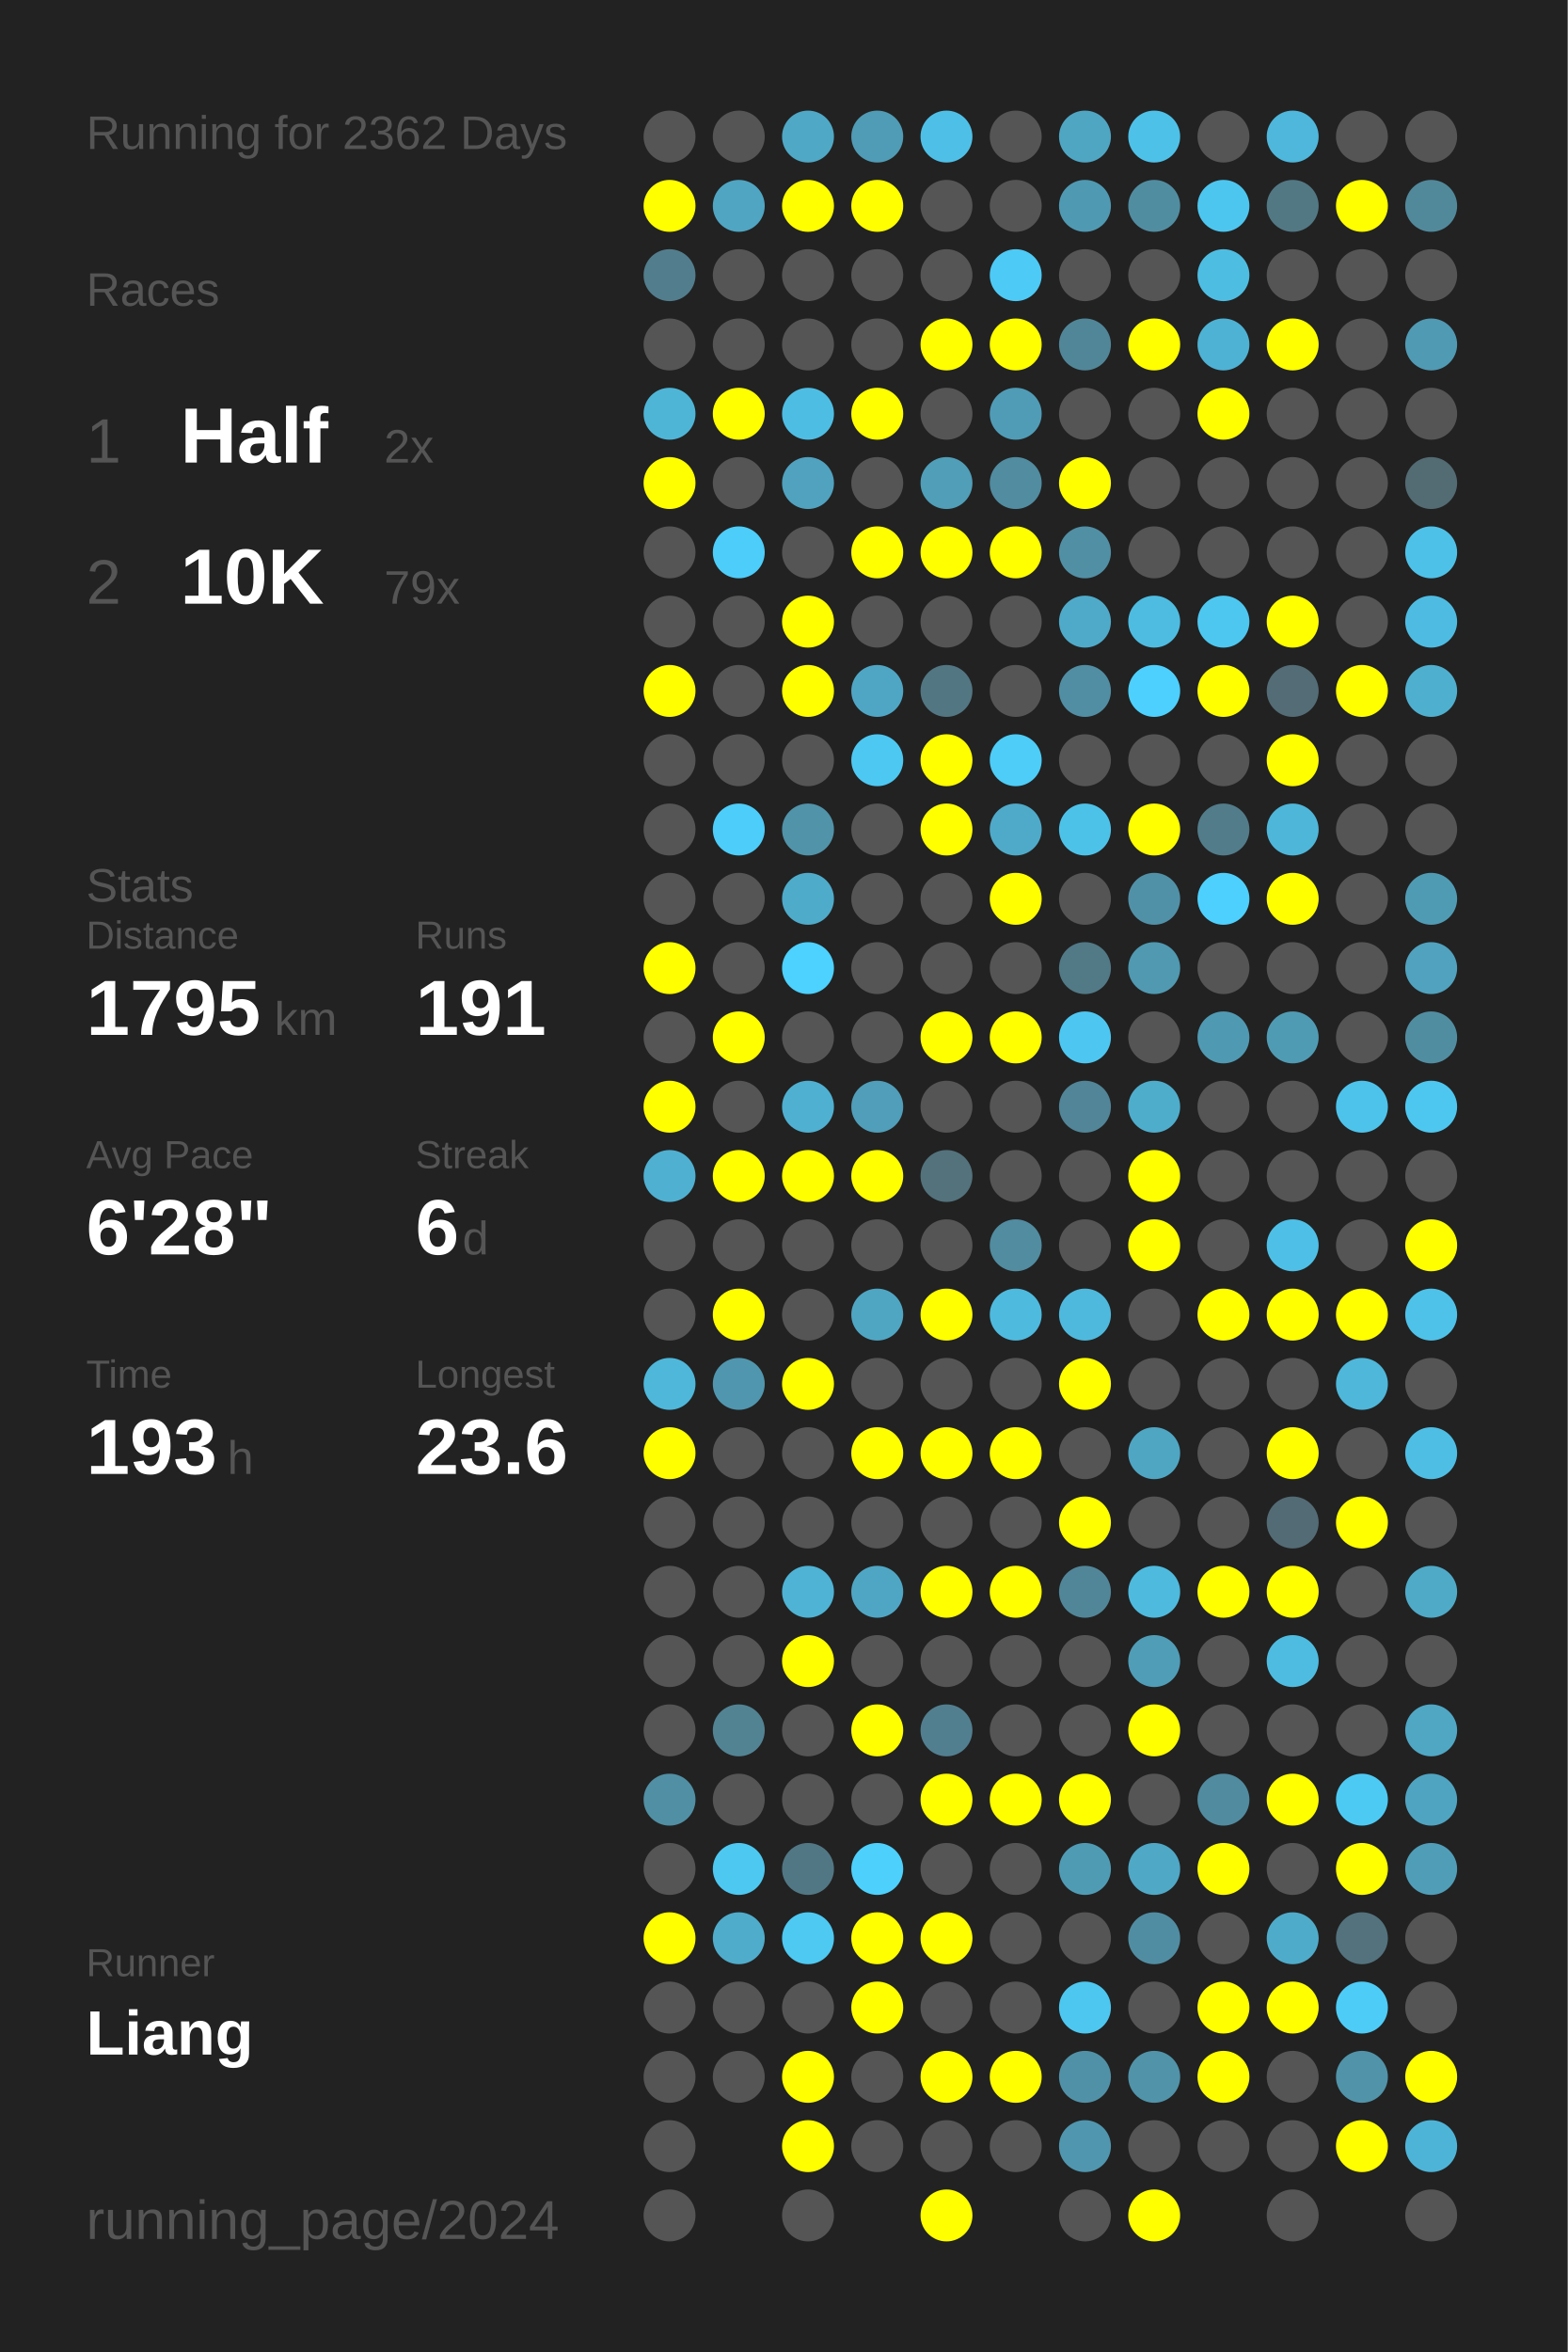
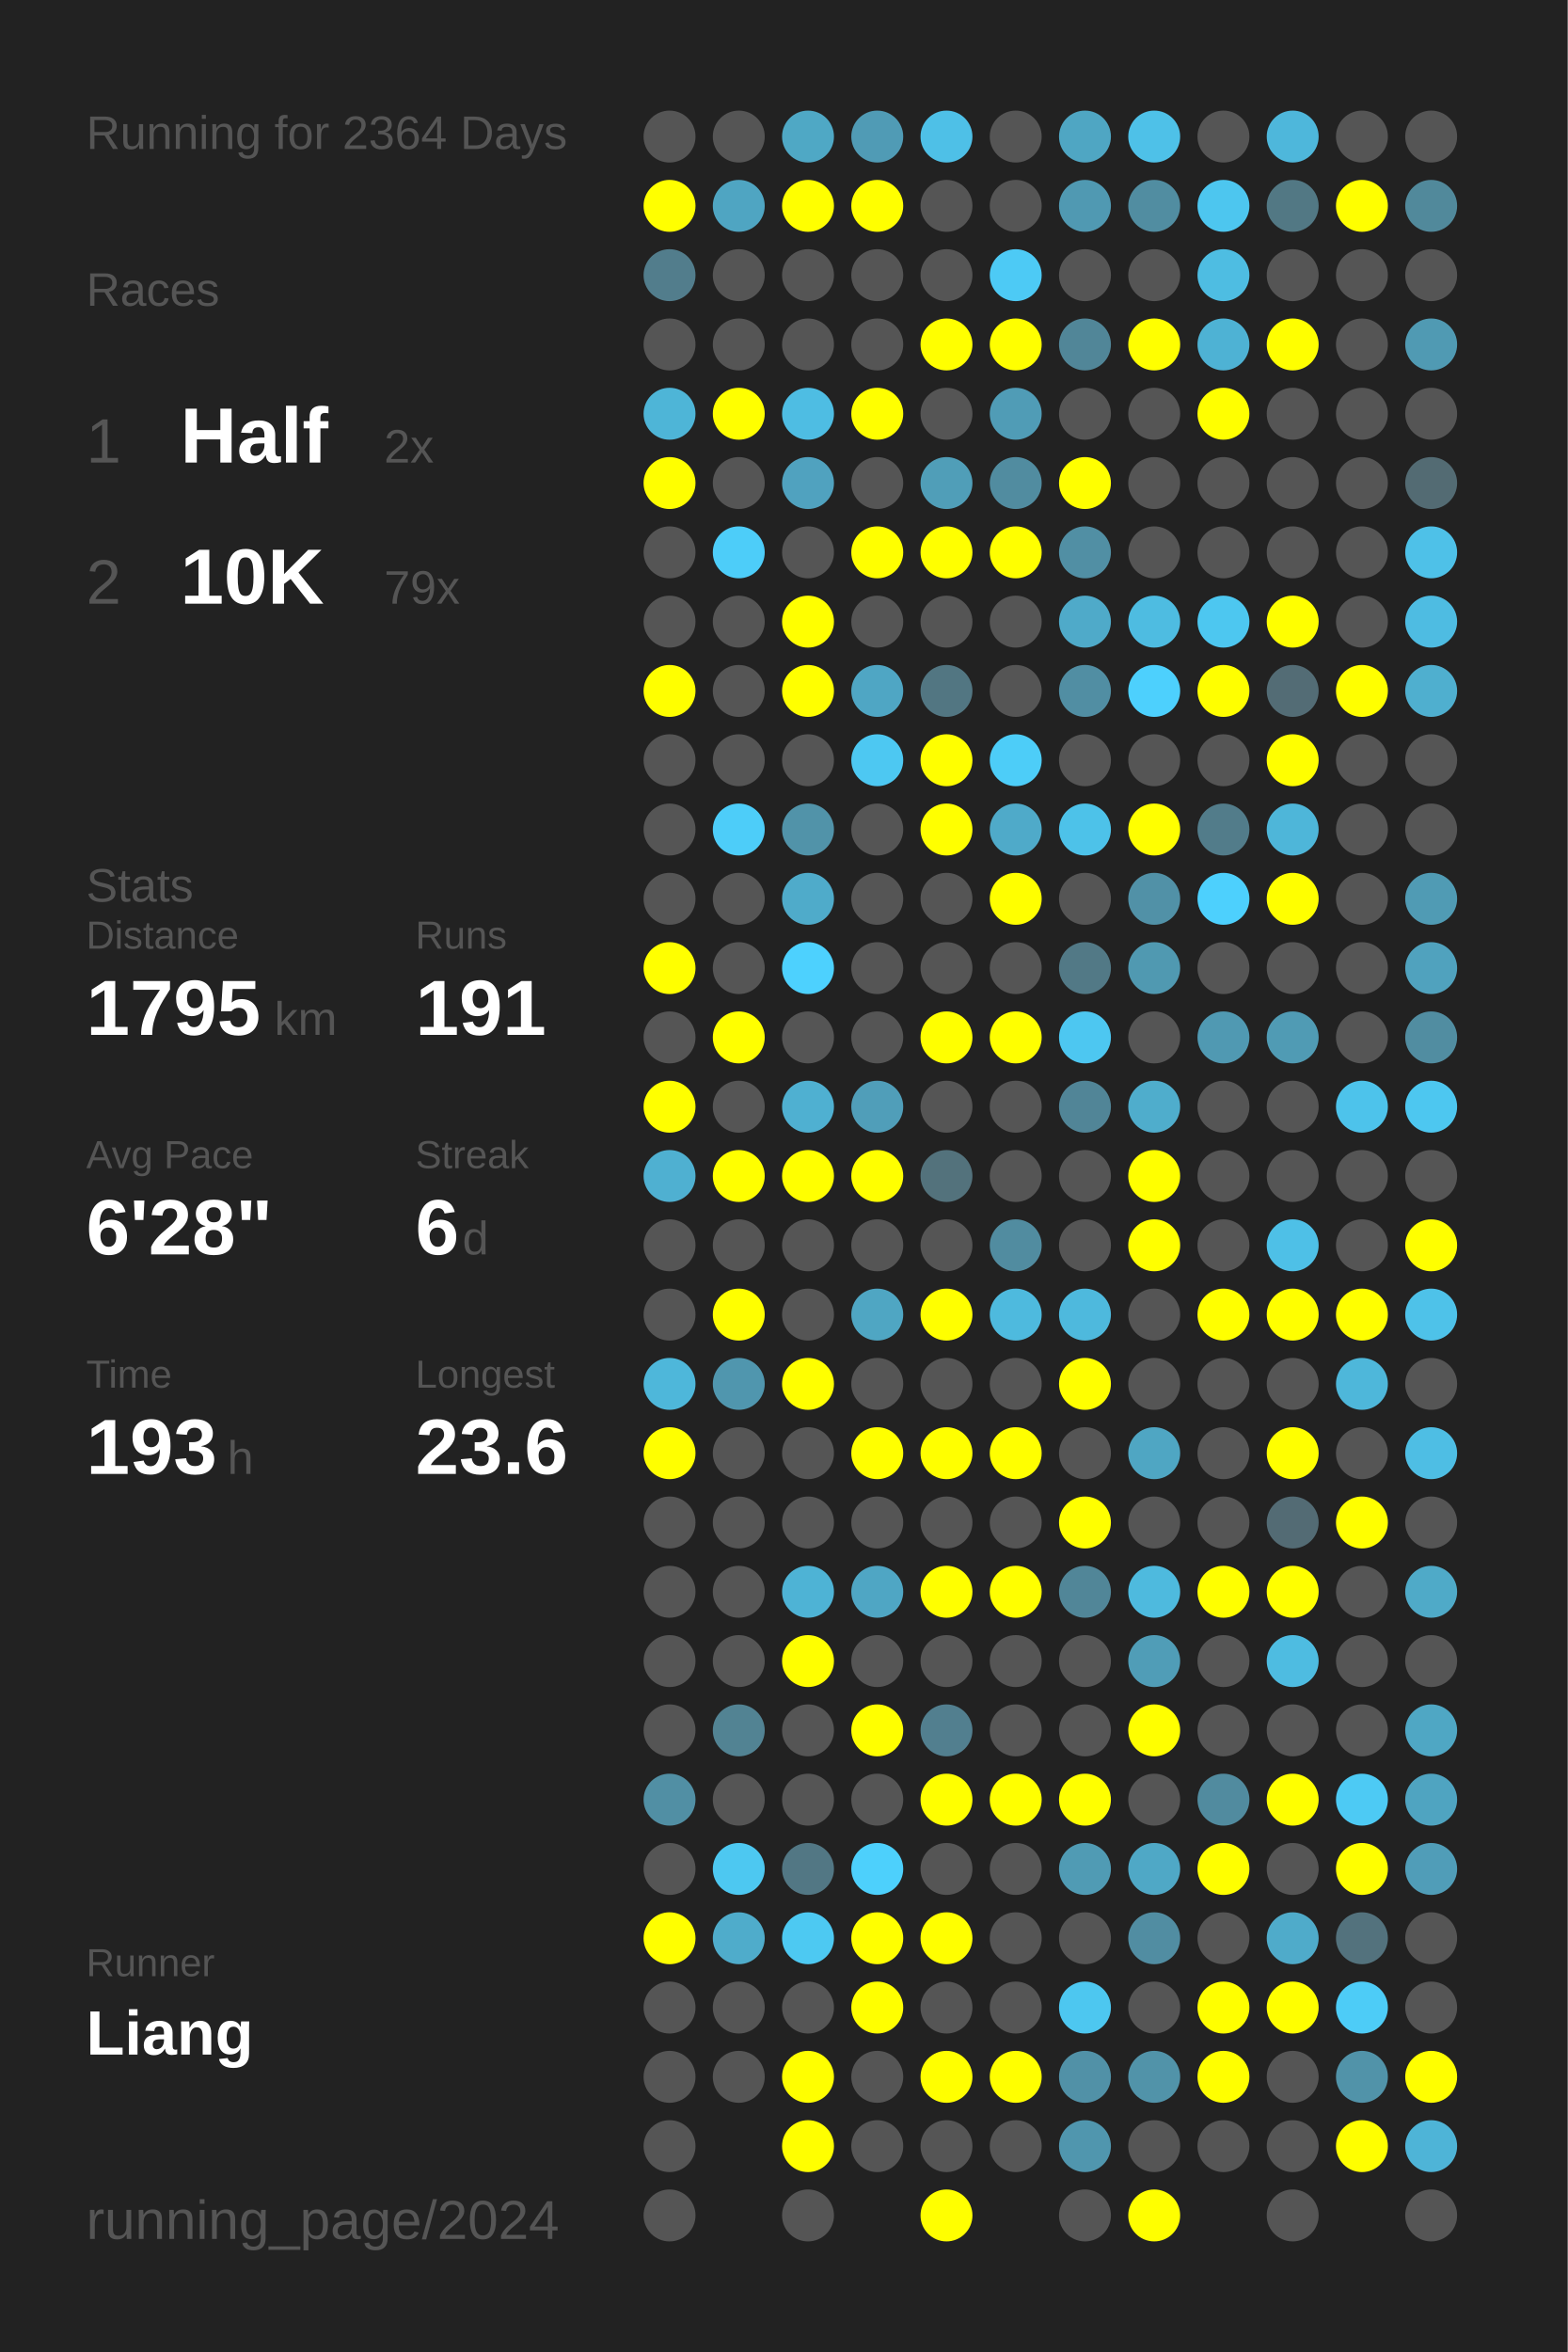
<svg xmlns="http://www.w3.org/2000/svg" baseProfile="full" height="300mm" version="1.1" viewBox="0,0,200,300" width="200mm">
  <defs />
  <rect fill="#222222" height="300" width="200" x="0" y="0" />
-   <text fill="#555555" style="font-size:6px; font-family:Arial;" x="11" y="19">Running for 2362 Days</text>
+   <text fill="#555555" style="font-size:6px; font-family:Arial;" x="11" y="19">Running for 2364 Days</text>
  <text fill="#555555" style="font-size:6px; font-family:Arial;" x="11" y="39">Races</text>
  <text fill="#555555" style="font-size:8px; font-family:Arial;" x="11" y="59">1</text>
  <text fill="#FFFFFF" style="font-size:10px; font-family:Arial; font-weight:bold;" x="23" y="59">Half</text>
  <text fill="#555555" style="font-size:6px; font-family:Arial;" x="49" y="59">2x</text>
  <text fill="#555555" style="font-size:8px; font-family:Arial;" x="11" y="77">2</text>
  <text fill="#FFFFFF" style="font-size:10px; font-family:Arial; font-weight:bold;" x="23" y="77">10K</text>
  <text fill="#555555" style="font-size:6px; font-family:Arial;" x="49" y="77">79x</text>
  <text fill="#555555" style="font-size:6px; font-family:Arial;" x="11" y="115">Stats</text>
  <text fill="#555555" style="font-size:5px; font-family:Arial;" x="11" y="121">Distance</text>
  <text fill="#FFFFFF" style="font-size:10px; font-family:Arial; font-weight:bold;" x="11" y="132">1795</text>
  <text fill="#555555" style="font-size:6px; font-family:Arial;" x="35" y="132">km</text>
  <text fill="#555555" style="font-size:5px; font-family:Arial;" x="53" y="121">Runs</text>
  <text fill="#FFFFFF" style="font-size:10px; font-family:Arial; font-weight:bold;" x="53" y="132">191</text>
  <text fill="#555555" style="font-size:5px; font-family:Arial;" x="11" y="149">Avg Pace</text>
  <text fill="#FFFFFF" style="font-size:10px; font-family:Arial; font-weight:bold;" x="11" y="160">6'28"</text>
  <text fill="#555555" style="font-size:5px; font-family:Arial;" x="53" y="149">Streak</text>
  <text fill="#FFFFFF" style="font-size:10px; font-family:Arial; font-weight:bold;" x="53" y="160">6</text>
  <text fill="#555555" style="font-size:6px; font-family:Arial;" x="59" y="160">d</text>
  <text fill="#555555" style="font-size:5px; font-family:Arial;" x="11" y="177">Time</text>
  <text fill="#FFFFFF" style="font-size:10px; font-family:Arial; font-weight:bold;" x="11" y="188">193</text>
  <text fill="#555555" style="font-size:6px; font-family:Arial;" x="29" y="188">h</text>
  <text fill="#555555" style="font-size:5px; font-family:Arial;" x="53" y="177">Longest</text>
  <text fill="#FFFFFF" style="font-size:10px; font-family:Arial; font-weight:bold;" x="53" y="188">23.6</text>
  <text fill="#555555" style="font-size:5px; font-family:Arial;" x="11" y="252.065">Runner</text>
  <text fill="#FFFFFF" style="font-size:8px; font-family:Arial; font-weight:bold;" x="11" y="262.065">Liang</text>
  <text fill="#555555" style="font-size:7px; font-family:Arial;" x="11" y="285.581">running_page/2024</text>
  <circle cx="85.417" cy="17.419" fill="#555555" r="3.312" />
  <circle cx="85.417" cy="26.258" fill="#FFFF00" r="3.312" />
  <circle cx="85.417" cy="35.097" fill="#527d8c" r="3.312" />
  <circle cx="85.417" cy="43.935" fill="#555555" r="3.312" />
  <circle cx="85.417" cy="52.774" fill="#4eb5d7" r="3.312" />
  <circle cx="85.417" cy="61.613" fill="#FFFF00" r="3.312" />
  <circle cx="85.417" cy="70.452" fill="#555555" r="3.312" />
  <circle cx="85.417" cy="79.29" fill="#555555" r="3.312" />
  <circle cx="85.417" cy="88.129" fill="#FFFF00" r="3.312" />
  <circle cx="85.417" cy="96.968" fill="#555555" r="3.312" />
  <circle cx="85.417" cy="105.806" fill="#555555" r="3.312" />
  <circle cx="85.417" cy="114.645" fill="#555555" r="3.312" />
  <circle cx="85.417" cy="123.484" fill="#FFFF00" r="3.312" />
  <circle cx="85.417" cy="132.323" fill="#555555" r="3.312" />
  <circle cx="85.417" cy="141.161" fill="#FFFF00" r="3.312" />
  <circle cx="85.417" cy="150" fill="#4fb0d1" r="3.312" />
  <circle cx="85.417" cy="158.839" fill="#555555" r="3.312" />
  <circle cx="85.417" cy="167.677" fill="#555555" r="3.312" />
  <circle cx="85.417" cy="176.516" fill="#4eb7da" r="3.312" />
  <circle cx="85.417" cy="185.355" fill="#FFFF00" r="3.312" />
  <circle cx="85.417" cy="194.194" fill="#555555" r="3.312" />
  <circle cx="85.417" cy="203.032" fill="#555555" r="3.312" />
  <circle cx="85.417" cy="211.871" fill="#555555" r="3.312" />
  <circle cx="85.417" cy="220.71" fill="#555555" r="3.312" />
  <circle cx="85.417" cy="229.548" fill="#518fa4" r="3.312" />
  <circle cx="85.417" cy="238.387" fill="#555555" r="3.312" />
  <circle cx="85.417" cy="247.226" fill="#FFFF00" r="3.312" />
  <circle cx="85.417" cy="256.065" fill="#555555" r="3.312" />
  <circle cx="85.417" cy="264.903" fill="#555555" r="3.312" />
  <circle cx="85.417" cy="273.742" fill="#555555" r="3.312" />
  <circle cx="85.417" cy="282.581" fill="#555555" r="3.312" />
  <circle cx="94.25" cy="17.419" fill="#555555" r="3.312" />
  <circle cx="94.25" cy="26.258" fill="#4fa5c2" r="3.312" />
  <circle cx="94.25" cy="35.097" fill="#555555" r="3.312" />
  <circle cx="94.25" cy="43.935" fill="#555555" r="3.312" />
  <circle cx="94.25" cy="52.774" fill="#FFFF00" r="3.312" />
  <circle cx="94.25" cy="61.613" fill="#555555" r="3.312" />
  <circle cx="94.25" cy="70.452" fill="#4dcdf9" r="3.312" />
  <circle cx="94.25" cy="79.29" fill="#555555" r="3.312" />
  <circle cx="94.25" cy="88.129" fill="#555555" r="3.312" />
  <circle cx="94.25" cy="96.968" fill="#555555" r="3.312" />
  <circle cx="94.25" cy="105.806" fill="#4dcdf9" r="3.312" />
  <circle cx="94.25" cy="114.645" fill="#555555" r="3.312" />
  <circle cx="94.25" cy="123.484" fill="#555555" r="3.312" />
  <circle cx="94.25" cy="132.323" fill="#FFFF00" r="3.312" />
  <circle cx="94.25" cy="141.161" fill="#555555" r="3.312" />
  <circle cx="94.25" cy="150" fill="#FFFF00" r="3.312" />
  <circle cx="94.25" cy="158.839" fill="#555555" r="3.312" />
  <circle cx="94.25" cy="167.677" fill="#FFFF00" r="3.312" />
  <circle cx="94.25" cy="176.516" fill="#5096ae" r="3.312" />
  <circle cx="94.25" cy="185.355" fill="#555555" r="3.312" />
  <circle cx="94.25" cy="194.194" fill="#555555" r="3.312" />
  <circle cx="94.25" cy="203.032" fill="#555555" r="3.312" />
  <circle cx="94.25" cy="211.871" fill="#555555" r="3.312" />
  <circle cx="94.25" cy="220.71" fill="#528393" r="3.312" />
  <circle cx="94.25" cy="229.548" fill="#555555" r="3.312" />
  <circle cx="94.25" cy="238.387" fill="#4dc8f1" r="3.312" />
  <circle cx="94.25" cy="247.226" fill="#4faccb" r="3.312" />
  <circle cx="94.25" cy="256.065" fill="#555555" r="3.312" />
  <circle cx="94.25" cy="264.903" fill="#555555" r="3.312" />
  <circle cx="103.083" cy="17.419" fill="#4fa8c5" r="3.312" />
  <circle cx="103.083" cy="26.258" fill="#FFFF00" r="3.312" />
  <circle cx="103.083" cy="35.097" fill="#555555" r="3.312" />
  <circle cx="103.083" cy="43.935" fill="#555555" r="3.312" />
  <circle cx="103.083" cy="52.774" fill="#4ebde3" r="3.312" />
  <circle cx="103.083" cy="61.613" fill="#50a2bf" r="3.312" />
  <circle cx="103.083" cy="70.452" fill="#555555" r="3.312" />
  <circle cx="103.083" cy="79.29" fill="#FFFF00" r="3.312" />
  <circle cx="103.083" cy="88.129" fill="#FFFF00" r="3.312" />
  <circle cx="103.083" cy="96.968" fill="#555555" r="3.312" />
  <circle cx="103.083" cy="105.806" fill="#5193a9" r="3.312" />
  <circle cx="103.083" cy="114.645" fill="#4fabca" r="3.312" />
  <circle cx="103.083" cy="123.484" fill="#4dd1fe" r="3.312" />
  <circle cx="103.083" cy="132.323" fill="#555555" r="3.312" />
  <circle cx="103.083" cy="141.161" fill="#4fb0d1" r="3.312" />
  <circle cx="103.083" cy="150" fill="#FFFF00" r="3.312" />
  <circle cx="103.083" cy="158.839" fill="#555555" r="3.312" />
  <circle cx="103.083" cy="167.677" fill="#555555" r="3.312" />
  <circle cx="103.083" cy="176.516" fill="#FFFF00" r="3.312" />
  <circle cx="103.083" cy="185.355" fill="#555555" r="3.312" />
  <circle cx="103.083" cy="194.194" fill="#555555" r="3.312" />
  <circle cx="103.083" cy="203.032" fill="#4eb3d5" r="3.312" />
  <circle cx="103.083" cy="211.871" fill="#FFFF00" r="3.312" />
  <circle cx="103.083" cy="220.71" fill="#555555" r="3.312" />
  <circle cx="103.083" cy="229.548" fill="#555555" r="3.312" />
  <circle cx="103.083" cy="238.387" fill="#527784" r="3.312" />
  <circle cx="103.083" cy="247.226" fill="#4dc9f2" r="3.312" />
  <circle cx="103.083" cy="256.065" fill="#555555" r="3.312" />
  <circle cx="103.083" cy="264.903" fill="#FFFF00" r="3.312" />
  <circle cx="103.083" cy="273.742" fill="#FFFF00" r="3.312" />
  <circle cx="103.083" cy="282.581" fill="#555555" r="3.312" />
  <circle cx="111.917" cy="17.419" fill="#509bb5" r="3.312" />
  <circle cx="111.917" cy="26.258" fill="#FFFF00" r="3.312" />
  <circle cx="111.917" cy="35.097" fill="#555555" r="3.312" />
  <circle cx="111.917" cy="43.935" fill="#555555" r="3.312" />
  <circle cx="111.917" cy="52.774" fill="#FFFF00" r="3.312" />
  <circle cx="111.917" cy="61.613" fill="#555555" r="3.312" />
  <circle cx="111.917" cy="70.452" fill="#FFFF00" r="3.312" />
  <circle cx="111.917" cy="79.29" fill="#555555" r="3.312" />
  <circle cx="111.917" cy="88.129" fill="#4fa6c4" r="3.312" />
  <circle cx="111.917" cy="96.968" fill="#4dc8f2" r="3.312" />
  <circle cx="111.917" cy="105.806" fill="#555555" r="3.312" />
  <circle cx="111.917" cy="114.645" fill="#555555" r="3.312" />
  <circle cx="111.917" cy="123.484" fill="#555555" r="3.312" />
  <circle cx="111.917" cy="132.323" fill="#555555" r="3.312" />
  <circle cx="111.917" cy="141.161" fill="#509eb9" r="3.312" />
  <circle cx="111.917" cy="150" fill="#FFFF00" r="3.312" />
  <circle cx="111.917" cy="158.839" fill="#555555" r="3.312" />
  <circle cx="111.917" cy="167.677" fill="#4fa6c3" r="3.312" />
  <circle cx="111.917" cy="176.516" fill="#555555" r="3.312" />
  <circle cx="111.917" cy="185.355" fill="#FFFF00" r="3.312" />
  <circle cx="111.917" cy="194.194" fill="#555555" r="3.312" />
  <circle cx="111.917" cy="203.032" fill="#4fa6c4" r="3.312" />
  <circle cx="111.917" cy="211.871" fill="#555555" r="3.312" />
  <circle cx="111.917" cy="220.71" fill="#FFFF00" r="3.312" />
  <circle cx="111.917" cy="229.548" fill="#555555" r="3.312" />
  <circle cx="111.917" cy="238.387" fill="#4dd0fc" r="3.312" />
  <circle cx="111.917" cy="247.226" fill="#FFFF00" r="3.312" />
  <circle cx="111.917" cy="256.065" fill="#FFFF00" r="3.312" />
  <circle cx="111.917" cy="264.903" fill="#555555" r="3.312" />
  <circle cx="111.917" cy="273.742" fill="#555555" r="3.312" />
  <circle cx="120.75" cy="17.419" fill="#4ec0e7" r="3.312" />
  <circle cx="120.75" cy="26.258" fill="#555555" r="3.312" />
  <circle cx="120.75" cy="35.097" fill="#555555" r="3.312" />
  <circle cx="120.75" cy="43.935" fill="#FFFF00" r="3.312" />
  <circle cx="120.75" cy="52.774" fill="#555555" r="3.312" />
  <circle cx="120.75" cy="61.613" fill="#509eb8" r="3.312" />
  <circle cx="120.75" cy="70.452" fill="#FFFF00" r="3.312" />
  <circle cx="120.75" cy="79.29" fill="#555555" r="3.312" />
  <circle cx="120.75" cy="88.129" fill="#527682" r="3.312" />
  <circle cx="120.75" cy="96.968" fill="#FFFF00" r="3.312" />
  <circle cx="120.75" cy="105.806" fill="#FFFF00" r="3.312" />
  <circle cx="120.75" cy="114.645" fill="#555555" r="3.312" />
  <circle cx="120.75" cy="123.484" fill="#555555" r="3.312" />
  <circle cx="120.75" cy="132.323" fill="#FFFF00" r="3.312" />
  <circle cx="120.75" cy="141.161" fill="#555555" r="3.312" />
  <circle cx="120.75" cy="150" fill="#53727c" r="3.312" />
  <circle cx="120.75" cy="158.839" fill="#555555" r="3.312" />
  <circle cx="120.75" cy="167.677" fill="#FFFF00" r="3.312" />
  <circle cx="120.75" cy="176.516" fill="#555555" r="3.312" />
  <circle cx="120.75" cy="185.355" fill="#FFFF00" r="3.312" />
  <circle cx="120.75" cy="194.194" fill="#555555" r="3.312" />
  <circle cx="120.75" cy="203.032" fill="#FFFF00" r="3.312" />
  <circle cx="120.75" cy="211.871" fill="#555555" r="3.312" />
  <circle cx="120.75" cy="220.71" fill="#527f8f" r="3.312" />
  <circle cx="120.75" cy="229.548" fill="#FFFF00" r="3.312" />
  <circle cx="120.75" cy="238.387" fill="#555555" r="3.312" />
  <circle cx="120.75" cy="247.226" fill="#FFFF00" r="3.312" />
  <circle cx="120.75" cy="256.065" fill="#555555" r="3.312" />
  <circle cx="120.75" cy="264.903" fill="#FFFF00" r="3.312" />
  <circle cx="120.75" cy="273.742" fill="#555555" r="3.312" />
  <circle cx="120.75" cy="282.581" fill="#FFFF00" r="3.312" />
  <circle cx="129.583" cy="17.419" fill="#555555" r="3.312" />
  <circle cx="129.583" cy="26.258" fill="#555555" r="3.312" />
  <circle cx="129.583" cy="35.097" fill="#4dcaf5" r="3.312" />
  <circle cx="129.583" cy="43.935" fill="#FFFF00" r="3.312" />
  <circle cx="129.583" cy="52.774" fill="#509cb6" r="3.312" />
  <circle cx="129.583" cy="61.613" fill="#518ca0" r="3.312" />
  <circle cx="129.583" cy="70.452" fill="#FFFF00" r="3.312" />
  <circle cx="129.583" cy="79.29" fill="#555555" r="3.312" />
  <circle cx="129.583" cy="88.129" fill="#555555" r="3.312" />
  <circle cx="129.583" cy="96.968" fill="#4dcdf8" r="3.312" />
  <circle cx="129.583" cy="105.806" fill="#4faac9" r="3.312" />
  <circle cx="129.583" cy="114.645" fill="#FFFF00" r="3.312" />
  <circle cx="129.583" cy="123.484" fill="#555555" r="3.312" />
  <circle cx="129.583" cy="132.323" fill="#FFFF00" r="3.312" />
  <circle cx="129.583" cy="141.161" fill="#555555" r="3.312" />
  <circle cx="129.583" cy="150" fill="#555555" r="3.312" />
  <circle cx="129.583" cy="158.839" fill="#518ca0" r="3.312" />
  <circle cx="129.583" cy="167.677" fill="#4ebade" r="3.312" />
  <circle cx="129.583" cy="176.516" fill="#555555" r="3.312" />
  <circle cx="129.583" cy="185.355" fill="#FFFF00" r="3.312" />
  <circle cx="129.583" cy="194.194" fill="#555555" r="3.312" />
  <circle cx="129.583" cy="203.032" fill="#FFFF00" r="3.312" />
  <circle cx="129.583" cy="211.871" fill="#555555" r="3.312" />
  <circle cx="129.583" cy="220.71" fill="#555555" r="3.312" />
  <circle cx="129.583" cy="229.548" fill="#FFFF00" r="3.312" />
  <circle cx="129.583" cy="238.387" fill="#555555" r="3.312" />
  <circle cx="129.583" cy="247.226" fill="#555555" r="3.312" />
  <circle cx="129.583" cy="256.065" fill="#555555" r="3.312" />
  <circle cx="129.583" cy="264.903" fill="#FFFF00" r="3.312" />
  <circle cx="129.583" cy="273.742" fill="#555555" r="3.312" />
  <circle cx="138.417" cy="17.419" fill="#4fa6c3" r="3.312" />
  <circle cx="138.417" cy="26.258" fill="#5099b2" r="3.312" />
  <circle cx="138.417" cy="35.097" fill="#555555" r="3.312" />
  <circle cx="138.417" cy="43.935" fill="#518698" r="3.312" />
  <circle cx="138.417" cy="52.774" fill="#555555" r="3.312" />
  <circle cx="138.417" cy="61.613" fill="#FFFF00" r="3.312" />
  <circle cx="138.417" cy="70.452" fill="#518fa4" r="3.312" />
  <circle cx="138.417" cy="79.29" fill="#4faac9" r="3.312" />
  <circle cx="138.417" cy="88.129" fill="#518ea3" r="3.312" />
  <circle cx="138.417" cy="96.968" fill="#555555" r="3.312" />
  <circle cx="138.417" cy="105.806" fill="#4dc2e9" r="3.312" />
  <circle cx="138.417" cy="114.645" fill="#555555" r="3.312" />
  <circle cx="138.417" cy="123.484" fill="#527986" r="3.312" />
  <circle cx="138.417" cy="132.323" fill="#4dc7f1" r="3.312" />
  <circle cx="138.417" cy="141.161" fill="#518597" r="3.312" />
  <circle cx="138.417" cy="150" fill="#555555" r="3.312" />
  <circle cx="138.417" cy="158.839" fill="#555555" r="3.312" />
  <circle cx="138.417" cy="167.677" fill="#4eb9dd" r="3.312" />
  <circle cx="138.417" cy="176.516" fill="#FFFF00" r="3.312" />
  <circle cx="138.417" cy="185.355" fill="#555555" r="3.312" />
  <circle cx="138.417" cy="194.194" fill="#FFFF00" r="3.312" />
  <circle cx="138.417" cy="203.032" fill="#518698" r="3.312" />
  <circle cx="138.417" cy="211.871" fill="#555555" r="3.312" />
  <circle cx="138.417" cy="220.71" fill="#555555" r="3.312" />
  <circle cx="138.417" cy="229.548" fill="#FFFF00" r="3.312" />
  <circle cx="138.417" cy="238.387" fill="#509bb4" r="3.312" />
  <circle cx="138.417" cy="247.226" fill="#555555" r="3.312" />
  <circle cx="138.417" cy="256.065" fill="#4dc7f0" r="3.312" />
  <circle cx="138.417" cy="264.903" fill="#5191a7" r="3.312" />
  <circle cx="138.417" cy="273.742" fill="#5096ae" r="3.312" />
  <circle cx="138.417" cy="282.581" fill="#555555" r="3.312" />
  <circle cx="147.25" cy="17.419" fill="#4ec1e8" r="3.312" />
  <circle cx="147.25" cy="26.258" fill="#518da1" r="3.312" />
  <circle cx="147.25" cy="35.097" fill="#555555" r="3.312" />
  <circle cx="147.25" cy="43.935" fill="#FFFF00" r="3.312" />
  <circle cx="147.25" cy="52.774" fill="#555555" r="3.312" />
  <circle cx="147.25" cy="61.613" fill="#555555" r="3.312" />
  <circle cx="147.25" cy="70.452" fill="#555555" r="3.312" />
  <circle cx="147.25" cy="79.29" fill="#4ebce1" r="3.312" />
  <circle cx="147.25" cy="88.129" fill="#4dd0fd" r="3.312" />
  <circle cx="147.25" cy="96.968" fill="#555555" r="3.312" />
  <circle cx="147.25" cy="105.806" fill="#FFFF00" r="3.312" />
  <circle cx="147.25" cy="114.645" fill="#5191a7" r="3.312" />
  <circle cx="147.25" cy="123.484" fill="#5099b1" r="3.312" />
  <circle cx="147.25" cy="132.323" fill="#555555" r="3.312" />
  <circle cx="147.25" cy="141.161" fill="#4fadcc" r="3.312" />
  <circle cx="147.25" cy="150" fill="#FFFF00" r="3.312" />
  <circle cx="147.25" cy="158.839" fill="#FFFF00" r="3.312" />
  <circle cx="147.25" cy="167.677" fill="#555555" r="3.312" />
  <circle cx="147.25" cy="176.516" fill="#555555" r="3.312" />
  <circle cx="147.25" cy="185.355" fill="#4fa6c3" r="3.312" />
  <circle cx="147.25" cy="194.194" fill="#555555" r="3.312" />
  <circle cx="147.25" cy="203.032" fill="#4ebade" r="3.312" />
  <circle cx="147.25" cy="211.871" fill="#509db7" r="3.312" />
  <circle cx="147.25" cy="220.71" fill="#FFFF00" r="3.312" />
  <circle cx="147.25" cy="229.548" fill="#555555" r="3.312" />
  <circle cx="147.25" cy="238.387" fill="#4fa8c6" r="3.312" />
  <circle cx="147.25" cy="247.226" fill="#518da2" r="3.312" />
  <circle cx="147.25" cy="256.065" fill="#555555" r="3.312" />
  <circle cx="147.25" cy="264.903" fill="#5193a9" r="3.312" />
  <circle cx="147.25" cy="273.742" fill="#555555" r="3.312" />
  <circle cx="147.25" cy="282.581" fill="#FFFF00" r="3.312" />
  <circle cx="156.083" cy="17.419" fill="#555555" r="3.312" />
  <circle cx="156.083" cy="26.258" fill="#4dc6ef" r="3.312" />
  <circle cx="156.083" cy="35.097" fill="#4ebde2" r="3.312" />
  <circle cx="156.083" cy="43.935" fill="#4eb2d4" r="3.312" />
  <circle cx="156.083" cy="52.774" fill="#FFFF00" r="3.312" />
  <circle cx="156.083" cy="61.613" fill="#555555" r="3.312" />
  <circle cx="156.083" cy="70.452" fill="#555555" r="3.312" />
  <circle cx="156.083" cy="79.29" fill="#4dc7f0" r="3.312" />
  <circle cx="156.083" cy="88.129" fill="#FFFF00" r="3.312" />
  <circle cx="156.083" cy="96.968" fill="#555555" r="3.312" />
  <circle cx="156.083" cy="105.806" fill="#527c8a" r="3.312" />
  <circle cx="156.083" cy="114.645" fill="#4dd0fd" r="3.312" />
  <circle cx="156.083" cy="123.484" fill="#555555" r="3.312" />
  <circle cx="156.083" cy="132.323" fill="#5099b2" r="3.312" />
  <circle cx="156.083" cy="141.161" fill="#555555" r="3.312" />
  <circle cx="156.083" cy="150" fill="#555555" r="3.312" />
  <circle cx="156.083" cy="158.839" fill="#555555" r="3.312" />
  <circle cx="156.083" cy="167.677" fill="#FFFF00" r="3.312" />
  <circle cx="156.083" cy="176.516" fill="#555555" r="3.312" />
  <circle cx="156.083" cy="185.355" fill="#555555" r="3.312" />
  <circle cx="156.083" cy="194.194" fill="#555555" r="3.312" />
  <circle cx="156.083" cy="203.032" fill="#FFFF00" r="3.312" />
  <circle cx="156.083" cy="211.871" fill="#555555" r="3.312" />
  <circle cx="156.083" cy="220.71" fill="#555555" r="3.312" />
  <circle cx="156.083" cy="229.548" fill="#518b9f" r="3.312" />
  <circle cx="156.083" cy="238.387" fill="#FFFF00" r="3.312" />
  <circle cx="156.083" cy="247.226" fill="#555555" r="3.312" />
  <circle cx="156.083" cy="256.065" fill="#FFFF00" r="3.312" />
  <circle cx="156.083" cy="264.903" fill="#FFFF00" r="3.312" />
  <circle cx="156.083" cy="273.742" fill="#555555" r="3.312" />
  <circle cx="164.917" cy="17.419" fill="#4eb7db" r="3.312" />
  <circle cx="164.917" cy="26.258" fill="#527884" r="3.312" />
  <circle cx="164.917" cy="35.097" fill="#555555" r="3.312" />
  <circle cx="164.917" cy="43.935" fill="#FFFF00" r="3.312" />
  <circle cx="164.917" cy="52.774" fill="#555555" r="3.312" />
  <circle cx="164.917" cy="61.613" fill="#555555" r="3.312" />
  <circle cx="164.917" cy="70.452" fill="#555555" r="3.312" />
  <circle cx="164.917" cy="79.29" fill="#FFFF00" r="3.312" />
  <circle cx="164.917" cy="88.129" fill="#536c75" r="3.312" />
  <circle cx="164.917" cy="96.968" fill="#FFFF00" r="3.312" />
  <circle cx="164.917" cy="105.806" fill="#4eb6d9" r="3.312" />
  <circle cx="164.917" cy="114.645" fill="#FFFF00" r="3.312" />
  <circle cx="164.917" cy="123.484" fill="#555555" r="3.312" />
  <circle cx="164.917" cy="132.323" fill="#509bb4" r="3.312" />
  <circle cx="164.917" cy="141.161" fill="#555555" r="3.312" />
  <circle cx="164.917" cy="150" fill="#555555" r="3.312" />
  <circle cx="164.917" cy="158.839" fill="#4ec0e7" r="3.312" />
  <circle cx="164.917" cy="167.677" fill="#FFFF00" r="3.312" />
  <circle cx="164.917" cy="176.516" fill="#555555" r="3.312" />
  <circle cx="164.917" cy="185.355" fill="#FFFF00" r="3.312" />
  <circle cx="164.917" cy="194.194" fill="#536b74" r="3.312" />
  <circle cx="164.917" cy="203.032" fill="#FFFF00" r="3.312" />
  <circle cx="164.917" cy="211.871" fill="#4ebce1" r="3.312" />
  <circle cx="164.917" cy="220.71" fill="#555555" r="3.312" />
  <circle cx="164.917" cy="229.548" fill="#FFFF00" r="3.312" />
  <circle cx="164.917" cy="238.387" fill="#555555" r="3.312" />
  <circle cx="164.917" cy="247.226" fill="#4fabca" r="3.312" />
  <circle cx="164.917" cy="256.065" fill="#FFFF00" r="3.312" />
  <circle cx="164.917" cy="264.903" fill="#555555" r="3.312" />
  <circle cx="164.917" cy="273.742" fill="#555555" r="3.312" />
  <circle cx="164.917" cy="282.581" fill="#555555" r="3.312" />
  <circle cx="173.75" cy="17.419" fill="#555555" r="3.312" />
  <circle cx="173.75" cy="26.258" fill="#FFFF00" r="3.312" />
  <circle cx="173.75" cy="35.097" fill="#555555" r="3.312" />
  <circle cx="173.75" cy="43.935" fill="#555555" r="3.312" />
  <circle cx="173.75" cy="52.774" fill="#555555" r="3.312" />
  <circle cx="173.75" cy="61.613" fill="#555555" r="3.312" />
  <circle cx="173.75" cy="70.452" fill="#555555" r="3.312" />
  <circle cx="173.75" cy="79.29" fill="#555555" r="3.312" />
  <circle cx="173.75" cy="88.129" fill="#FFFF00" r="3.312" />
  <circle cx="173.75" cy="96.968" fill="#555555" r="3.312" />
  <circle cx="173.75" cy="105.806" fill="#555555" r="3.312" />
  <circle cx="173.75" cy="114.645" fill="#555555" r="3.312" />
  <circle cx="173.75" cy="123.484" fill="#555555" r="3.312" />
  <circle cx="173.75" cy="132.323" fill="#555555" r="3.312" />
  <circle cx="173.75" cy="141.161" fill="#4dc3eb" r="3.312" />
  <circle cx="173.75" cy="150" fill="#555555" r="3.312" />
  <circle cx="173.75" cy="158.839" fill="#555555" r="3.312" />
  <circle cx="173.75" cy="167.677" fill="#FFFF00" r="3.312" />
  <circle cx="173.75" cy="176.516" fill="#4eb7da" r="3.312" />
  <circle cx="173.75" cy="185.355" fill="#555555" r="3.312" />
  <circle cx="173.75" cy="194.194" fill="#FFFF00" r="3.312" />
  <circle cx="173.75" cy="203.032" fill="#555555" r="3.312" />
  <circle cx="173.75" cy="211.871" fill="#555555" r="3.312" />
  <circle cx="173.75" cy="220.71" fill="#555555" r="3.312" />
  <circle cx="173.75" cy="229.548" fill="#4dcaf4" r="3.312" />
  <circle cx="173.75" cy="238.387" fill="#FFFF00" r="3.312" />
  <circle cx="173.75" cy="247.226" fill="#53727d" r="3.312" />
  <circle cx="173.75" cy="256.065" fill="#4dccf7" r="3.312" />
  <circle cx="173.75" cy="264.903" fill="#5193a9" r="3.312" />
  <circle cx="173.75" cy="273.742" fill="#FFFF00" r="3.312" />
  <circle cx="182.583" cy="17.419" fill="#555555" r="3.312" />
  <circle cx="182.583" cy="26.258" fill="#51899b" r="3.312" />
  <circle cx="182.583" cy="35.097" fill="#555555" r="3.312" />
  <circle cx="182.583" cy="43.935" fill="#509ab3" r="3.312" />
  <circle cx="182.583" cy="52.774" fill="#555555" r="3.312" />
  <circle cx="182.583" cy="61.613" fill="#536b73" r="3.312" />
  <circle cx="182.583" cy="70.452" fill="#4ec1e8" r="3.312" />
  <circle cx="182.583" cy="79.29" fill="#4ebce2" r="3.312" />
  <circle cx="182.583" cy="88.129" fill="#4fafcf" r="3.312" />
  <circle cx="182.583" cy="96.968" fill="#555555" r="3.312" />
  <circle cx="182.583" cy="105.806" fill="#555555" r="3.312" />
  <circle cx="182.583" cy="114.645" fill="#509bb4" r="3.312" />
  <circle cx="182.583" cy="123.484" fill="#50a2be" r="3.312" />
  <circle cx="182.583" cy="132.323" fill="#518da1" r="3.312" />
  <circle cx="182.583" cy="141.161" fill="#4dc7f0" r="3.312" />
  <circle cx="182.583" cy="150" fill="#555555" r="3.312" />
  <circle cx="182.583" cy="158.839" fill="#FFFF00" r="3.312" />
  <circle cx="182.583" cy="167.677" fill="#4ec2e9" r="3.312" />
  <circle cx="182.583" cy="176.516" fill="#555555" r="3.312" />
  <circle cx="182.583" cy="185.355" fill="#4ebee4" r="3.312" />
  <circle cx="182.583" cy="194.194" fill="#555555" r="3.312" />
  <circle cx="182.583" cy="203.032" fill="#4faac8" r="3.312" />
  <circle cx="182.583" cy="211.871" fill="#555555" r="3.312" />
  <circle cx="182.583" cy="220.71" fill="#4fa7c4" r="3.312" />
  <circle cx="182.583" cy="229.548" fill="#4fa4c1" r="3.312" />
  <circle cx="182.583" cy="238.387" fill="#509db8" r="3.312" />
  <circle cx="182.583" cy="247.226" fill="#555555" r="3.312" />
  <circle cx="182.583" cy="256.065" fill="#555555" r="3.312" />
  <circle cx="182.583" cy="264.903" fill="#FFFF00" r="3.312" />
  <circle cx="182.583" cy="273.742" fill="#4eb4d7" r="3.312" />
  <circle cx="182.583" cy="282.581" fill="#555555" r="3.312" />
</svg>
